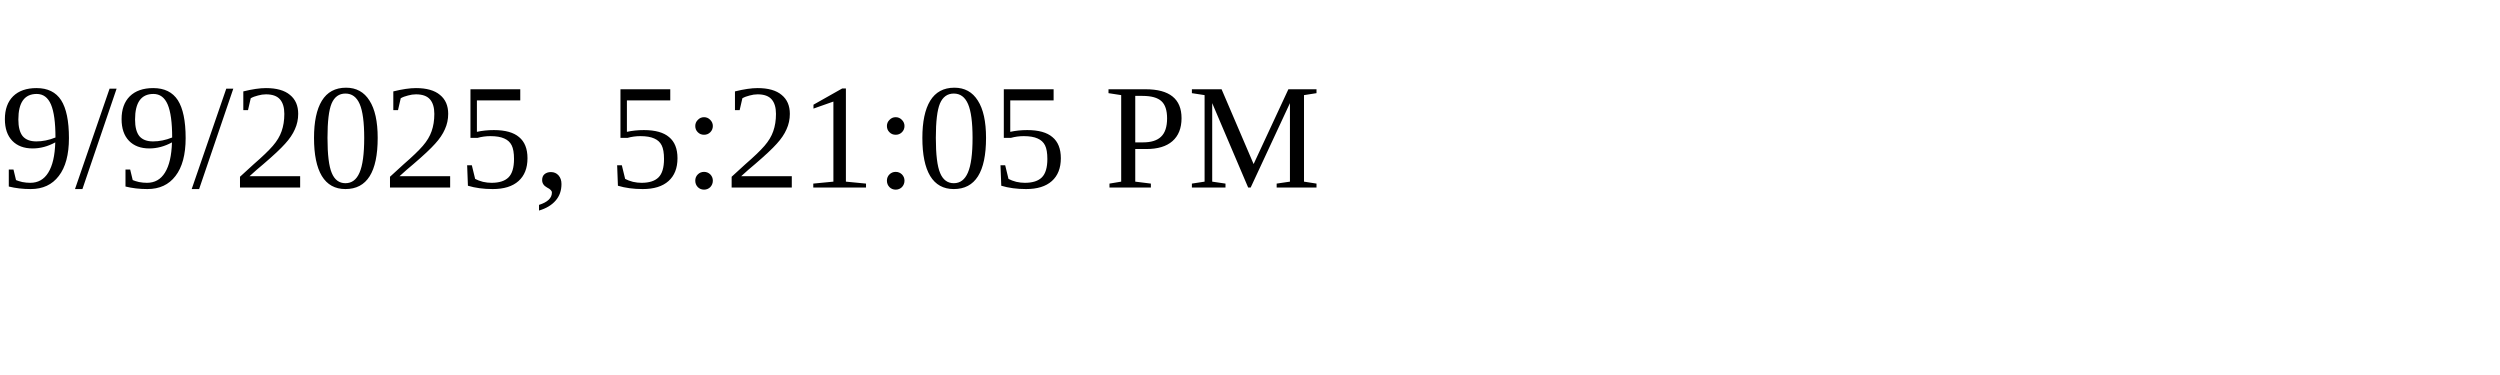
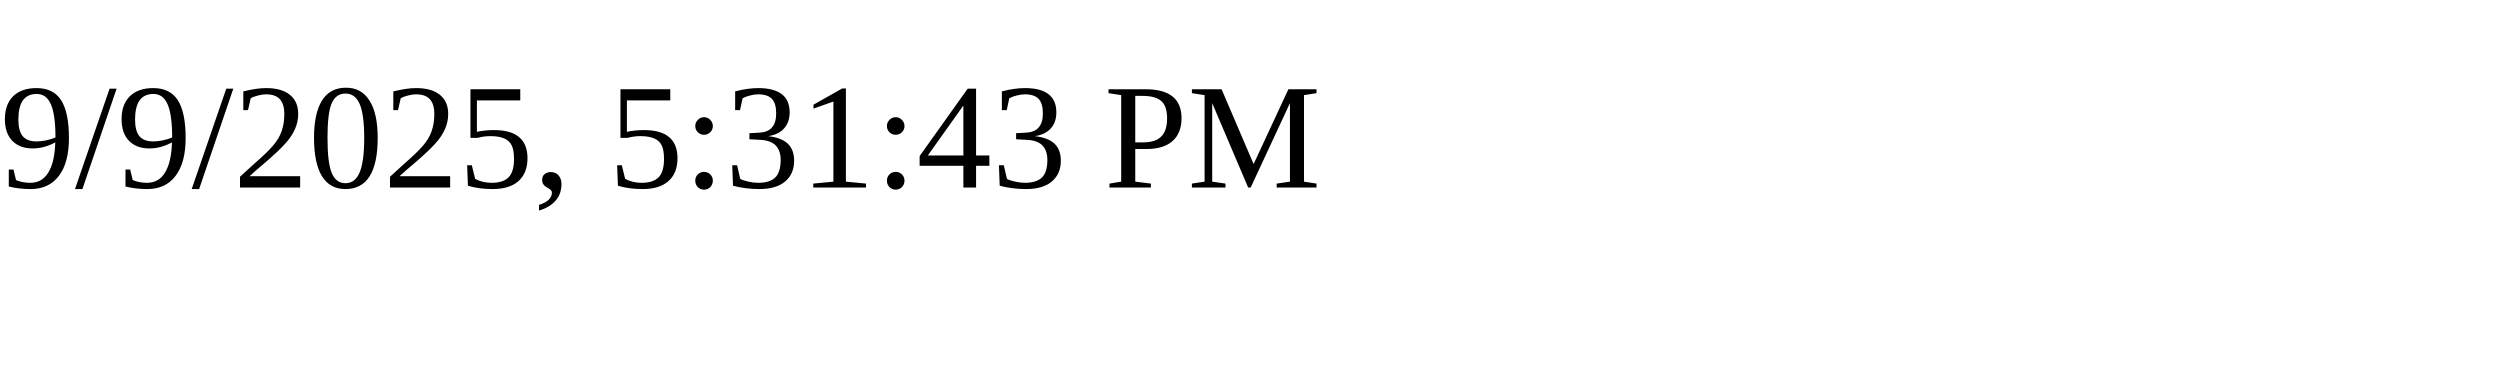
<svg xmlns="http://www.w3.org/2000/svg" height="30" width="200">
-   <text x="0" y="15">9/9/2025, 5:21:05 PM</text>
+   <text x="0" y="15">9/9/2025, 5:31:43 PM</text>
</svg>
